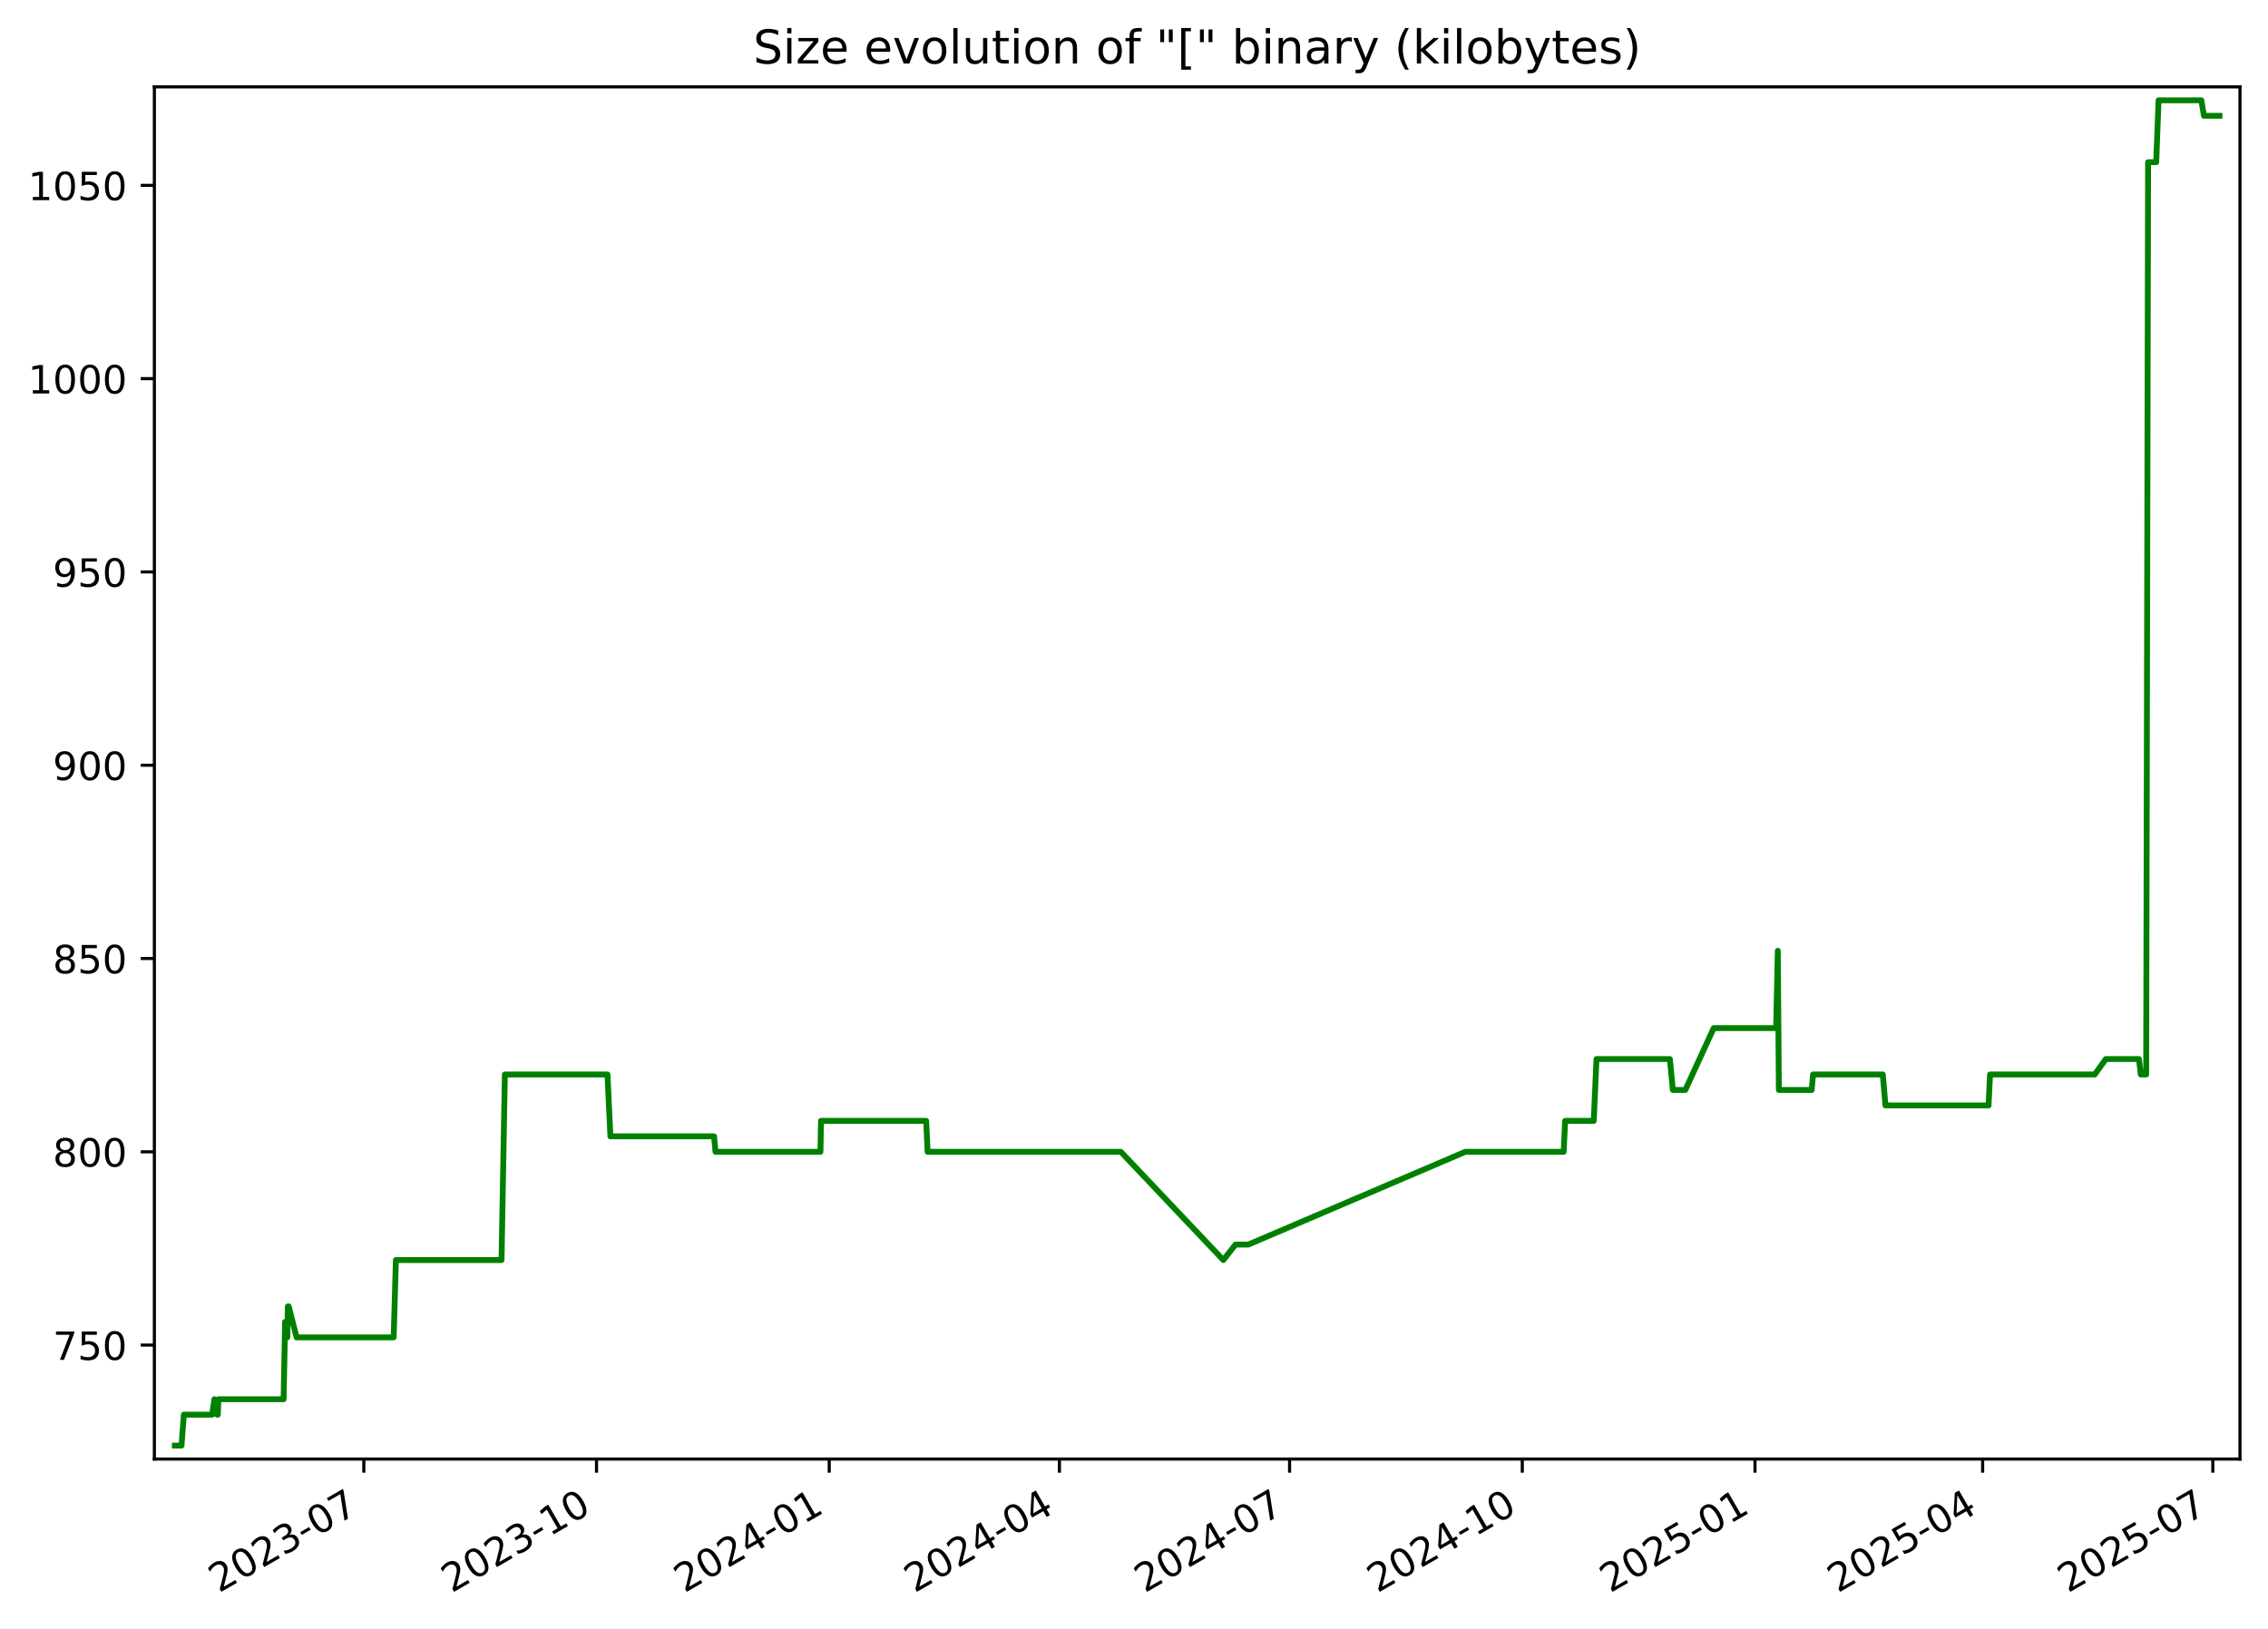
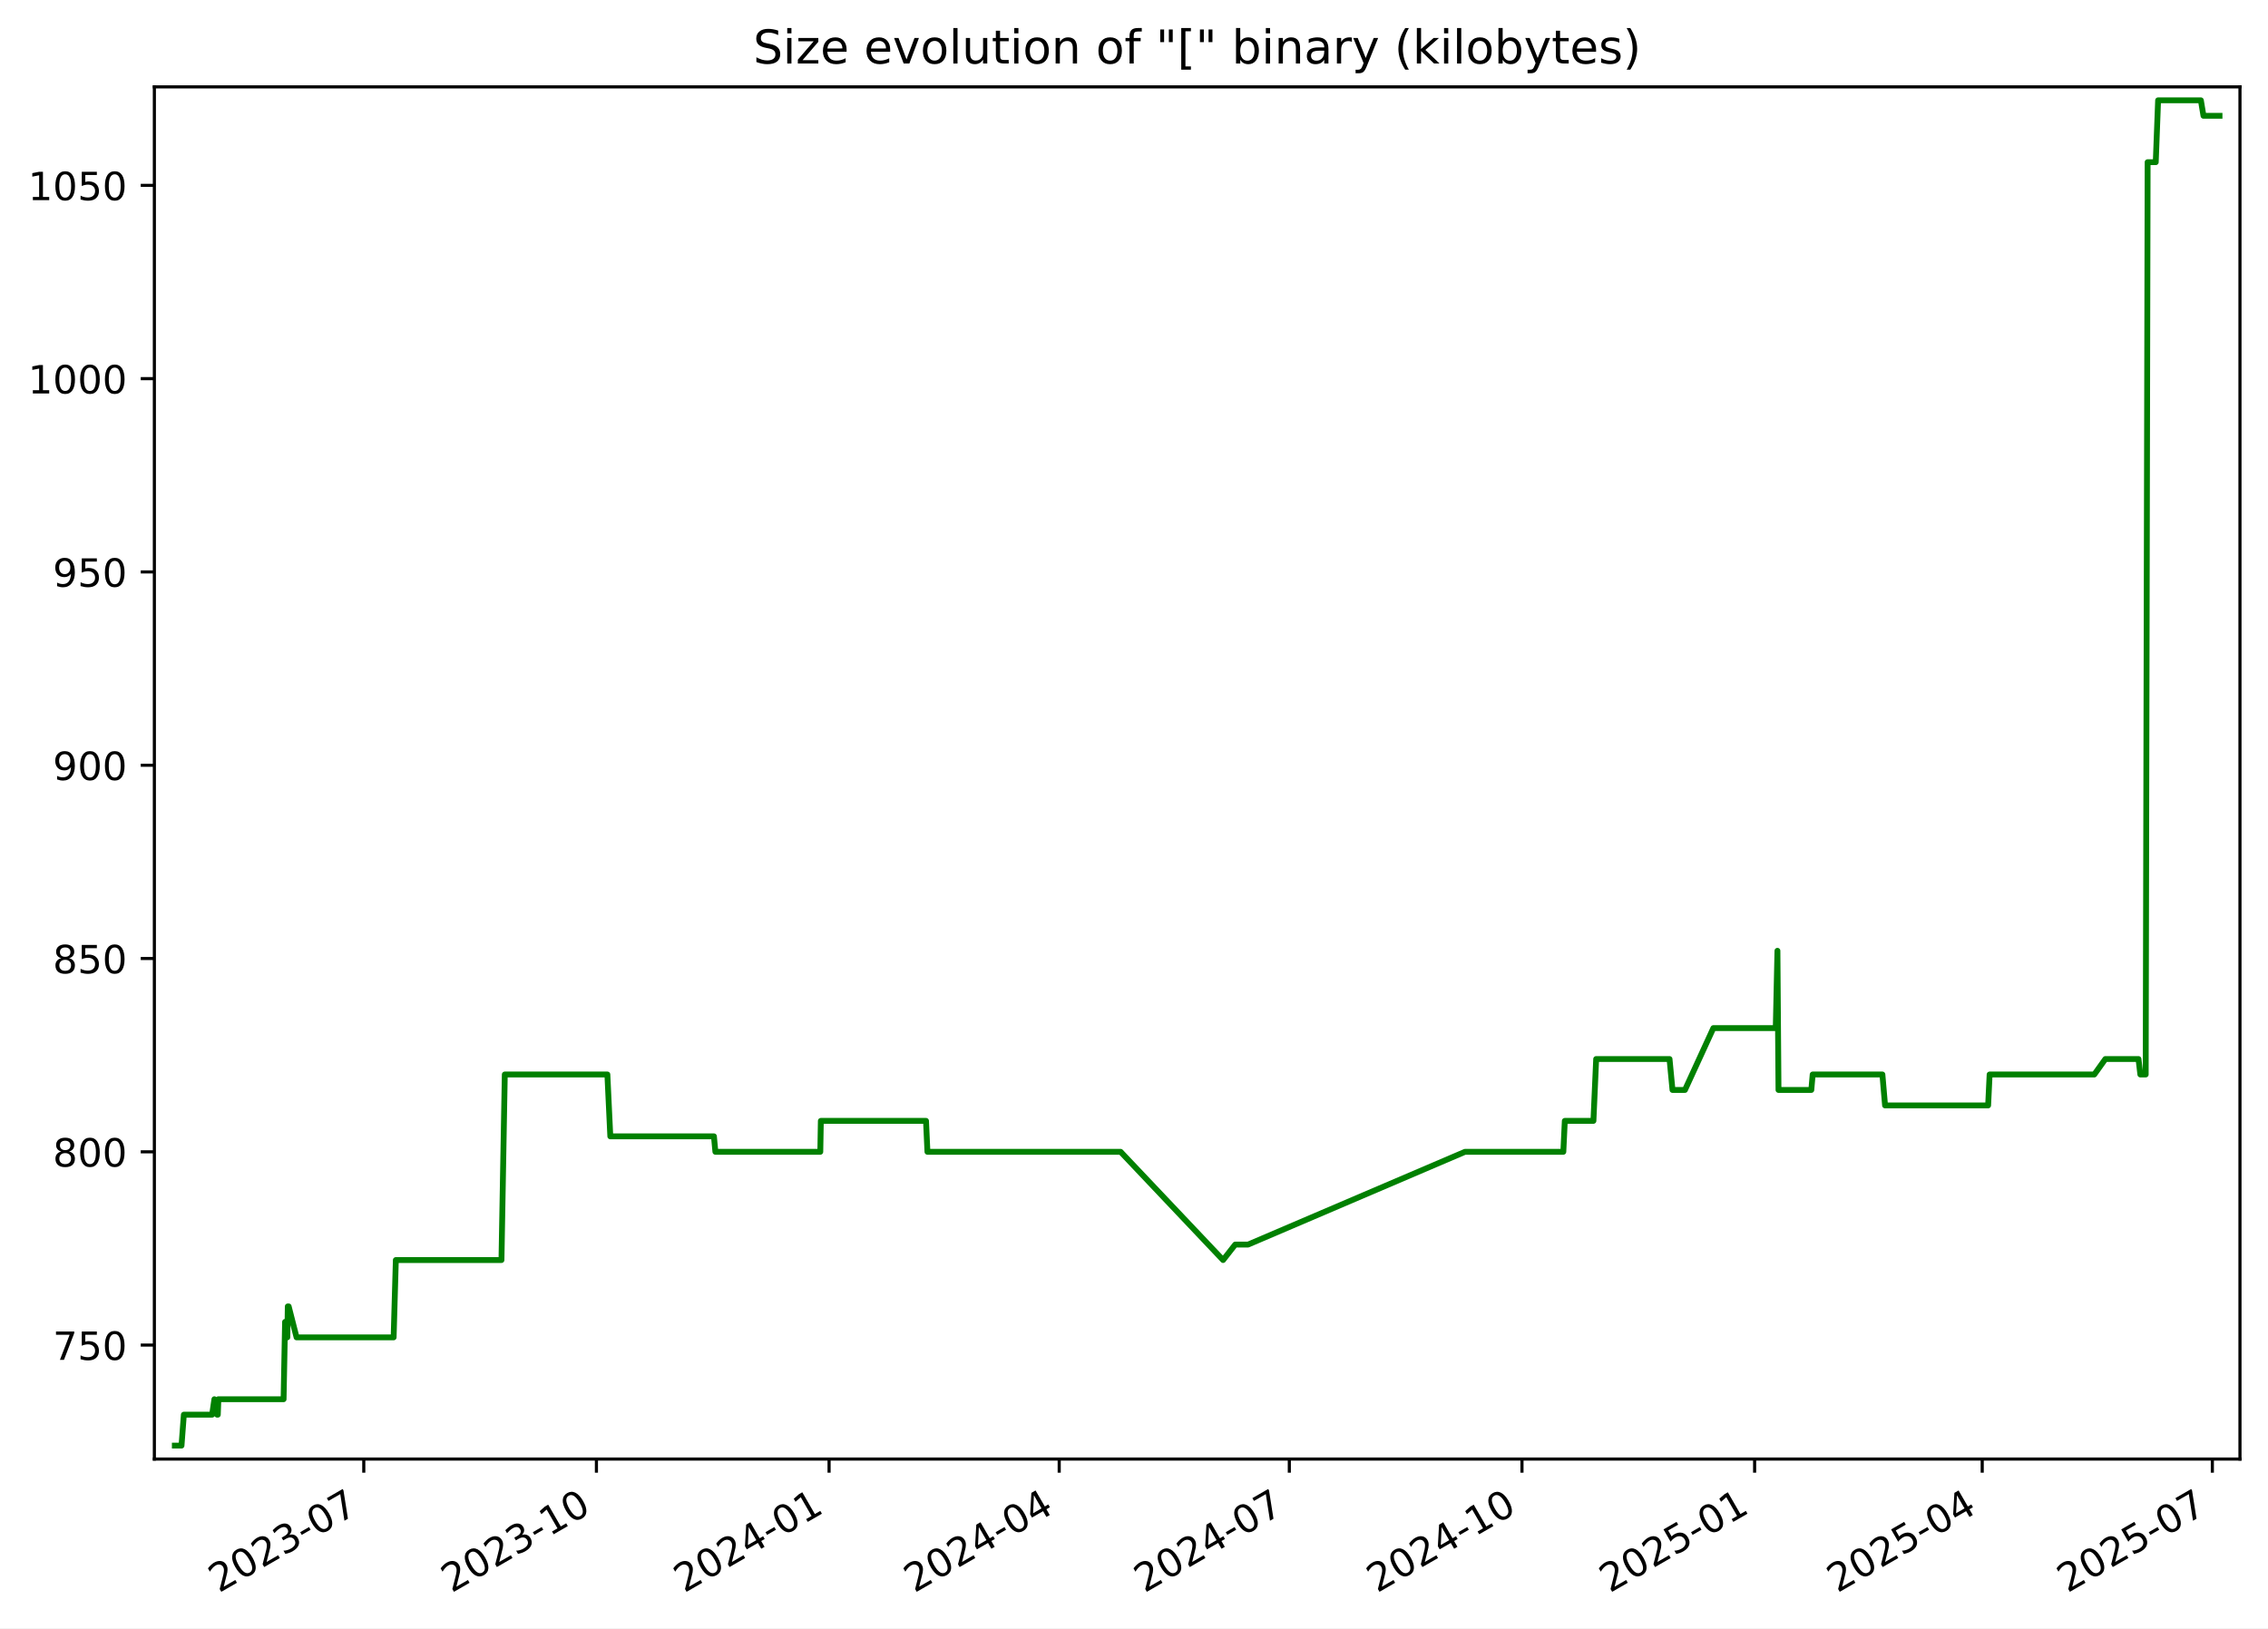
<svg xmlns="http://www.w3.org/2000/svg" xmlns:xlink="http://www.w3.org/1999/xlink" width="582.53pt" height="418.303pt" viewBox="0 0 582.53 418.303" version="1.1">
  <defs>
    <style type="text/css">*{stroke-linejoin: round; stroke-linecap: butt}</style>
  </defs>
  <g id="figure_1">
    <g id="patch_1">
      <path d="M -0 418.303  L 582.53 418.303  L 582.53 0  L -0 0  z " style="fill: #ffffff" />
    </g>
    <g id="axes_1">
      <g id="patch_2">
        <path d="M 39.65 374.83  L 575.33 374.83  L 575.33 22.318  L 39.65 22.318  z " style="fill: #ffffff" />
      </g>
      <g id="matplotlib.axis_1">
        <g id="xtick_1">
          <g id="line2d_1">
            <defs>
-               <path id="mb4274ab3d4" d="M 0 0  L 0 3.5  " style="stroke: #000000; stroke-width: 0.8" />
+               <path id="ma6e1c3c8dc" d="M 0 0  L 0 3.5  " style="stroke: #000000; stroke-width: 0.8" />
            </defs>
            <g>
-               <use xlink:href="#mb4274ab3d4" x="93.446" y="374.83" style="stroke: #000000; stroke-width: 0.8" />
+               <use xlink:href="#ma6e1c3c8dc" x="93.434" y="374.83" style="stroke: #000000; stroke-width: 0.8" />
            </g>
          </g>
          <g id="text_1">
-             <g transform="translate(56.22074 409.302) rotate(-30) scale(0.1 -0.1)">
+             <g transform="translate(56.20951 409.302) rotate(-30) scale(0.1 -0.1)">
              <defs>
                <path id="DejaVuSans-32" d="M 1228 531  L 3431 531  L 3431 0  L 469 0  L 469 531  Q 828 903 1448 1529  Q 2069 2156 2228 2338  Q 2531 2678 2651 2914  Q 2772 3150 2772 3378  Q 2772 3750 2511 3984  Q 2250 4219 1831 4219  Q 1534 4219 1204 4116  Q 875 4013 500 3803  L 500 4441  Q 881 4594 1212 4672  Q 1544 4750 1819 4750  Q 2544 4750 2975 4387  Q 3406 4025 3406 3419  Q 3406 3131 3298 2873  Q 3191 2616 2906 2266  Q 2828 2175 2409 1742  Q 1991 1309 1228 531  z " transform="scale(0.015625)" />
                <path id="DejaVuSans-30" d="M 2034 4250  Q 1547 4250 1301 3770  Q 1056 3291 1056 2328  Q 1056 1369 1301 889  Q 1547 409 2034 409  Q 2525 409 2770 889  Q 3016 1369 3016 2328  Q 3016 3291 2770 3770  Q 2525 4250 2034 4250  z M 2034 4750  Q 2819 4750 3233 4129  Q 3647 3509 3647 2328  Q 3647 1150 3233 529  Q 2819 -91 2034 -91  Q 1250 -91 836 529  Q 422 1150 422 2328  Q 422 3509 836 4129  Q 1250 4750 2034 4750  z " transform="scale(0.015625)" />
                <path id="DejaVuSans-33" d="M 2597 2516  Q 3050 2419 3304 2112  Q 3559 1806 3559 1356  Q 3559 666 3084 287  Q 2609 -91 1734 -91  Q 1441 -91 1130 -33  Q 819 25 488 141  L 488 750  Q 750 597 1062 519  Q 1375 441 1716 441  Q 2309 441 2620 675  Q 2931 909 2931 1356  Q 2931 1769 2642 2001  Q 2353 2234 1838 2234  L 1294 2234  L 1294 2753  L 1863 2753  Q 2328 2753 2575 2939  Q 2822 3125 2822 3475  Q 2822 3834 2567 4026  Q 2313 4219 1838 4219  Q 1578 4219 1281 4162  Q 984 4106 628 3988  L 628 4550  Q 988 4650 1302 4700  Q 1616 4750 1894 4750  Q 2613 4750 3031 4423  Q 3450 4097 3450 3541  Q 3450 3153 3228 2886  Q 3006 2619 2597 2516  z " transform="scale(0.015625)" />
                <path id="DejaVuSans-2d" d="M 313 2009  L 1997 2009  L 1997 1497  L 313 1497  L 313 2009  z " transform="scale(0.015625)" />
                <path id="DejaVuSans-37" d="M 525 4666  L 3525 4666  L 3525 4397  L 1831 0  L 1172 0  L 2766 4134  L 525 4134  L 525 4666  z " transform="scale(0.015625)" />
              </defs>
              <use xlink:href="#DejaVuSans-32" />
              <use xlink:href="#DejaVuSans-30" x="63.623" />
              <use xlink:href="#DejaVuSans-32" x="127.246" />
              <use xlink:href="#DejaVuSans-33" x="190.869" />
              <use xlink:href="#DejaVuSans-2d" x="254.492" />
              <use xlink:href="#DejaVuSans-30" x="290.576" />
              <use xlink:href="#DejaVuSans-37" x="354.199" />
            </g>
          </g>
        </g>
        <g id="xtick_2">
          <g id="line2d_2">
            <g>
-               <use xlink:href="#mb4274ab3d4" x="153.215" y="374.83" style="stroke: #000000; stroke-width: 0.8" />
+               <use xlink:href="#ma6e1c3c8dc" x="153.19" y="374.83" style="stroke: #000000; stroke-width: 0.8" />
            </g>
          </g>
          <g id="text_2">
-             <g transform="translate(115.9905 409.302) rotate(-30) scale(0.1 -0.1)">
+             <g transform="translate(115.9654 409.302) rotate(-30) scale(0.1 -0.1)">
              <defs>
                <path id="DejaVuSans-31" d="M 794 531  L 1825 531  L 1825 4091  L 703 3866  L 703 4441  L 1819 4666  L 2450 4666  L 2450 531  L 3481 531  L 3481 0  L 794 0  L 794 531  z " transform="scale(0.015625)" />
              </defs>
              <use xlink:href="#DejaVuSans-32" />
              <use xlink:href="#DejaVuSans-30" x="63.623" />
              <use xlink:href="#DejaVuSans-32" x="127.246" />
              <use xlink:href="#DejaVuSans-33" x="190.869" />
              <use xlink:href="#DejaVuSans-2d" x="254.492" />
              <use xlink:href="#DejaVuSans-31" x="290.576" />
              <use xlink:href="#DejaVuSans-30" x="354.199" />
            </g>
          </g>
        </g>
        <g id="xtick_3">
          <g id="line2d_3">
            <g>
-               <use xlink:href="#mb4274ab3d4" x="212.985" y="374.83" style="stroke: #000000; stroke-width: 0.8" />
+               <use xlink:href="#ma6e1c3c8dc" x="212.946" y="374.83" style="stroke: #000000; stroke-width: 0.8" />
            </g>
          </g>
          <g id="text_3">
-             <g transform="translate(175.7602 409.302) rotate(-30) scale(0.1 -0.1)">
+             <g transform="translate(175.7213 409.302) rotate(-30) scale(0.1 -0.1)">
              <defs>
                <path id="DejaVuSans-34" d="M 2419 4116  L 825 1625  L 2419 1625  L 2419 4116  z M 2253 4666  L 3047 4666  L 3047 1625  L 3713 1625  L 3713 1100  L 3047 1100  L 3047 0  L 2419 0  L 2419 1100  L 313 1100  L 313 1709  L 2253 4666  z " transform="scale(0.015625)" />
              </defs>
              <use xlink:href="#DejaVuSans-32" />
              <use xlink:href="#DejaVuSans-30" x="63.623" />
              <use xlink:href="#DejaVuSans-32" x="127.246" />
              <use xlink:href="#DejaVuSans-34" x="190.869" />
              <use xlink:href="#DejaVuSans-2d" x="254.492" />
              <use xlink:href="#DejaVuSans-30" x="290.576" />
              <use xlink:href="#DejaVuSans-31" x="354.199" />
            </g>
          </g>
        </g>
        <g id="xtick_4">
          <g id="line2d_4">
            <g>
-               <use xlink:href="#mb4274ab3d4" x="272.105" y="374.83" style="stroke: #000000; stroke-width: 0.8" />
+               <use xlink:href="#ma6e1c3c8dc" x="272.053" y="374.83" style="stroke: #000000; stroke-width: 0.8" />
            </g>
          </g>
          <g id="text_4">
-             <g transform="translate(234.8803 409.302) rotate(-30) scale(0.1 -0.1)">
+             <g transform="translate(234.8277 409.302) rotate(-30) scale(0.1 -0.1)">
              <use xlink:href="#DejaVuSans-32" />
              <use xlink:href="#DejaVuSans-30" x="63.623" />
              <use xlink:href="#DejaVuSans-32" x="127.246" />
              <use xlink:href="#DejaVuSans-34" x="190.869" />
              <use xlink:href="#DejaVuSans-2d" x="254.492" />
              <use xlink:href="#DejaVuSans-30" x="290.576" />
              <use xlink:href="#DejaVuSans-34" x="354.199" />
            </g>
          </g>
        </g>
        <g id="xtick_5">
          <g id="line2d_5">
            <g>
-               <use xlink:href="#mb4274ab3d4" x="331.225" y="374.83" style="stroke: #000000; stroke-width: 0.8" />
+               <use xlink:href="#ma6e1c3c8dc" x="331.159" y="374.83" style="stroke: #000000; stroke-width: 0.8" />
            </g>
          </g>
          <g id="text_5">
-             <g transform="translate(294.0003 409.302) rotate(-30) scale(0.1 -0.1)">
+             <g transform="translate(293.9341 409.302) rotate(-30) scale(0.1 -0.1)">
              <use xlink:href="#DejaVuSans-32" />
              <use xlink:href="#DejaVuSans-30" x="63.623" />
              <use xlink:href="#DejaVuSans-32" x="127.246" />
              <use xlink:href="#DejaVuSans-34" x="190.869" />
              <use xlink:href="#DejaVuSans-2d" x="254.492" />
              <use xlink:href="#DejaVuSans-30" x="290.576" />
              <use xlink:href="#DejaVuSans-37" x="354.199" />
            </g>
          </g>
        </g>
        <g id="xtick_6">
          <g id="line2d_6">
            <g>
-               <use xlink:href="#mb4274ab3d4" x="390.995" y="374.83" style="stroke: #000000; stroke-width: 0.8" />
+               <use xlink:href="#ma6e1c3c8dc" x="390.915" y="374.83" style="stroke: #000000; stroke-width: 0.8" />
            </g>
          </g>
          <g id="text_6">
-             <g transform="translate(353.7701 409.302) rotate(-30) scale(0.1 -0.1)">
+             <g transform="translate(353.69 409.302) rotate(-30) scale(0.1 -0.1)">
              <use xlink:href="#DejaVuSans-32" />
              <use xlink:href="#DejaVuSans-30" x="63.623" />
              <use xlink:href="#DejaVuSans-32" x="127.246" />
              <use xlink:href="#DejaVuSans-34" x="190.869" />
              <use xlink:href="#DejaVuSans-2d" x="254.492" />
              <use xlink:href="#DejaVuSans-31" x="290.576" />
              <use xlink:href="#DejaVuSans-30" x="354.199" />
            </g>
          </g>
        </g>
        <g id="xtick_7">
          <g id="line2d_7">
            <g>
-               <use xlink:href="#mb4274ab3d4" x="450.765" y="374.83" style="stroke: #000000; stroke-width: 0.8" />
+               <use xlink:href="#ma6e1c3c8dc" x="450.671" y="374.83" style="stroke: #000000; stroke-width: 0.8" />
            </g>
          </g>
          <g id="text_7">
-             <g transform="translate(413.5398 409.302) rotate(-30) scale(0.1 -0.1)">
+             <g transform="translate(413.4459 409.302) rotate(-30) scale(0.1 -0.1)">
              <defs>
                <path id="DejaVuSans-35" d="M 691 4666  L 3169 4666  L 3169 4134  L 1269 4134  L 1269 2991  Q 1406 3038 1543 3061  Q 1681 3084 1819 3084  Q 2600 3084 3056 2656  Q 3513 2228 3513 1497  Q 3513 744 3044 326  Q 2575 -91 1722 -91  Q 1428 -91 1123 -41  Q 819 9 494 109  L 494 744  Q 775 591 1075 516  Q 1375 441 1709 441  Q 2250 441 2565 725  Q 2881 1009 2881 1497  Q 2881 1984 2565 2268  Q 2250 2553 1709 2553  Q 1456 2553 1204 2497  Q 953 2441 691 2322  L 691 4666  z " transform="scale(0.015625)" />
              </defs>
              <use xlink:href="#DejaVuSans-32" />
              <use xlink:href="#DejaVuSans-30" x="63.623" />
              <use xlink:href="#DejaVuSans-32" x="127.246" />
              <use xlink:href="#DejaVuSans-35" x="190.869" />
              <use xlink:href="#DejaVuSans-2d" x="254.492" />
              <use xlink:href="#DejaVuSans-30" x="290.576" />
              <use xlink:href="#DejaVuSans-31" x="354.199" />
            </g>
          </g>
        </g>
        <g id="xtick_8">
          <g id="line2d_8">
            <g>
-               <use xlink:href="#mb4274ab3d4" x="509.235" y="374.83" style="stroke: #000000; stroke-width: 0.8" />
+               <use xlink:href="#ma6e1c3c8dc" x="509.128" y="374.83" style="stroke: #000000; stroke-width: 0.8" />
            </g>
          </g>
          <g id="text_8">
-             <g transform="translate(472.0102 409.302) rotate(-30) scale(0.1 -0.1)">
+             <g transform="translate(471.9028 409.302) rotate(-30) scale(0.1 -0.1)">
              <use xlink:href="#DejaVuSans-32" />
              <use xlink:href="#DejaVuSans-30" x="63.623" />
              <use xlink:href="#DejaVuSans-32" x="127.246" />
              <use xlink:href="#DejaVuSans-35" x="190.869" />
              <use xlink:href="#DejaVuSans-2d" x="254.492" />
              <use xlink:href="#DejaVuSans-30" x="290.576" />
              <use xlink:href="#DejaVuSans-34" x="354.199" />
            </g>
          </g>
        </g>
        <g id="xtick_9">
          <g id="line2d_9">
            <g>
-               <use xlink:href="#mb4274ab3d4" x="568.355" y="374.83" style="stroke: #000000; stroke-width: 0.8" />
+               <use xlink:href="#ma6e1c3c8dc" x="568.234" y="374.83" style="stroke: #000000; stroke-width: 0.8" />
            </g>
          </g>
          <g id="text_9">
-             <g transform="translate(531.1303 409.302) rotate(-30) scale(0.1 -0.1)">
+             <g transform="translate(531.0092 409.302) rotate(-30) scale(0.1 -0.1)">
              <use xlink:href="#DejaVuSans-32" />
              <use xlink:href="#DejaVuSans-30" x="63.623" />
              <use xlink:href="#DejaVuSans-32" x="127.246" />
              <use xlink:href="#DejaVuSans-35" x="190.869" />
              <use xlink:href="#DejaVuSans-2d" x="254.492" />
              <use xlink:href="#DejaVuSans-30" x="290.576" />
              <use xlink:href="#DejaVuSans-37" x="354.199" />
            </g>
          </g>
        </g>
      </g>
      <g id="matplotlib.axis_2">
        <g id="ytick_1">
          <g id="line2d_10">
            <defs>
-               <path id="m7c821a3e8f" d="M 0 0  L -3.5 0  " style="stroke: #000000; stroke-width: 0.8" />
+               <path id="m228b346ad8" d="M 0 0  L -3.5 0  " style="stroke: #000000; stroke-width: 0.8" />
            </defs>
            <g>
-               <use xlink:href="#m7c821a3e8f" x="39.65" y="345.553" style="stroke: #000000; stroke-width: 0.8" />
+               <use xlink:href="#m228b346ad8" x="39.65" y="345.553" style="stroke: #000000; stroke-width: 0.8" />
            </g>
          </g>
          <g id="text_10">
            <g transform="translate(13.5625 349.3527) scale(0.1 -0.1)">
              <use xlink:href="#DejaVuSans-37" />
              <use xlink:href="#DejaVuSans-35" x="63.623" />
              <use xlink:href="#DejaVuSans-30" x="127.246" />
            </g>
          </g>
        </g>
        <g id="ytick_2">
          <g id="line2d_11">
            <g>
-               <use xlink:href="#m7c821a3e8f" x="39.65" y="295.898" style="stroke: #000000; stroke-width: 0.8" />
+               <use xlink:href="#m228b346ad8" x="39.65" y="295.898" style="stroke: #000000; stroke-width: 0.8" />
            </g>
          </g>
          <g id="text_11">
            <g transform="translate(13.5625 299.6975) scale(0.1 -0.1)">
              <defs>
                <path id="DejaVuSans-38" d="M 2034 2216  Q 1584 2216 1326 1975  Q 1069 1734 1069 1313  Q 1069 891 1326 650  Q 1584 409 2034 409  Q 2484 409 2743 651  Q 3003 894 3003 1313  Q 3003 1734 2745 1975  Q 2488 2216 2034 2216  z M 1403 2484  Q 997 2584 770 2862  Q 544 3141 544 3541  Q 544 4100 942 4425  Q 1341 4750 2034 4750  Q 2731 4750 3128 4425  Q 3525 4100 3525 3541  Q 3525 3141 3298 2862  Q 3072 2584 2669 2484  Q 3125 2378 3379 2068  Q 3634 1759 3634 1313  Q 3634 634 3220 271  Q 2806 -91 2034 -91  Q 1263 -91 848 271  Q 434 634 434 1313  Q 434 1759 690 2068  Q 947 2378 1403 2484  z M 1172 3481  Q 1172 3119 1398 2916  Q 1625 2713 2034 2713  Q 2441 2713 2670 2916  Q 2900 3119 2900 3481  Q 2900 3844 2670 4047  Q 2441 4250 2034 4250  Q 1625 4250 1398 4047  Q 1172 3844 1172 3481  z " transform="scale(0.015625)" />
              </defs>
              <use xlink:href="#DejaVuSans-38" />
              <use xlink:href="#DejaVuSans-30" x="63.623" />
              <use xlink:href="#DejaVuSans-30" x="127.246" />
            </g>
          </g>
        </g>
        <g id="ytick_3">
          <g id="line2d_12">
            <g>
-               <use xlink:href="#m7c821a3e8f" x="39.65" y="246.243" style="stroke: #000000; stroke-width: 0.8" />
+               <use xlink:href="#m228b346ad8" x="39.65" y="246.243" style="stroke: #000000; stroke-width: 0.8" />
            </g>
          </g>
          <g id="text_12">
            <g transform="translate(13.5625 250.0423) scale(0.1 -0.1)">
              <use xlink:href="#DejaVuSans-38" />
              <use xlink:href="#DejaVuSans-35" x="63.623" />
              <use xlink:href="#DejaVuSans-30" x="127.246" />
            </g>
          </g>
        </g>
        <g id="ytick_4">
          <g id="line2d_13">
            <g>
-               <use xlink:href="#m7c821a3e8f" x="39.65" y="196.588" style="stroke: #000000; stroke-width: 0.8" />
+               <use xlink:href="#m228b346ad8" x="39.65" y="196.588" style="stroke: #000000; stroke-width: 0.8" />
            </g>
          </g>
          <g id="text_13">
            <g transform="translate(13.5625 200.3871) scale(0.1 -0.1)">
              <defs>
                <path id="DejaVuSans-39" d="M 703 97  L 703 672  Q 941 559 1184 500  Q 1428 441 1663 441  Q 2288 441 2617 861  Q 2947 1281 2994 2138  Q 2813 1869 2534 1725  Q 2256 1581 1919 1581  Q 1219 1581 811 2004  Q 403 2428 403 3163  Q 403 3881 828 4315  Q 1253 4750 1959 4750  Q 2769 4750 3195 4129  Q 3622 3509 3622 2328  Q 3622 1225 3098 567  Q 2575 -91 1691 -91  Q 1453 -91 1209 -44  Q 966 3 703 97  z M 1959 2075  Q 2384 2075 2632 2365  Q 2881 2656 2881 3163  Q 2881 3666 2632 3958  Q 2384 4250 1959 4250  Q 1534 4250 1286 3958  Q 1038 3666 1038 3163  Q 1038 2656 1286 2365  Q 1534 2075 1959 2075  z " transform="scale(0.015625)" />
              </defs>
              <use xlink:href="#DejaVuSans-39" />
              <use xlink:href="#DejaVuSans-30" x="63.623" />
              <use xlink:href="#DejaVuSans-30" x="127.246" />
            </g>
          </g>
        </g>
        <g id="ytick_5">
          <g id="line2d_14">
            <g>
-               <use xlink:href="#m7c821a3e8f" x="39.65" y="146.933" style="stroke: #000000; stroke-width: 0.8" />
+               <use xlink:href="#m228b346ad8" x="39.65" y="146.933" style="stroke: #000000; stroke-width: 0.8" />
            </g>
          </g>
          <g id="text_14">
            <g transform="translate(13.5625 150.732) scale(0.1 -0.1)">
              <use xlink:href="#DejaVuSans-39" />
              <use xlink:href="#DejaVuSans-35" x="63.623" />
              <use xlink:href="#DejaVuSans-30" x="127.246" />
            </g>
          </g>
        </g>
        <g id="ytick_6">
          <g id="line2d_15">
            <g>
-               <use xlink:href="#m7c821a3e8f" x="39.65" y="97.278" style="stroke: #000000; stroke-width: 0.8" />
+               <use xlink:href="#m228b346ad8" x="39.65" y="97.278" style="stroke: #000000; stroke-width: 0.8" />
            </g>
          </g>
          <g id="text_15">
            <g transform="translate(7.2 101.0768) scale(0.1 -0.1)">
              <use xlink:href="#DejaVuSans-31" />
              <use xlink:href="#DejaVuSans-30" x="63.623" />
              <use xlink:href="#DejaVuSans-30" x="127.246" />
              <use xlink:href="#DejaVuSans-30" x="190.869" />
            </g>
          </g>
        </g>
        <g id="ytick_7">
          <g id="line2d_16">
            <g>
-               <use xlink:href="#m7c821a3e8f" x="39.65" y="47.622" style="stroke: #000000; stroke-width: 0.8" />
+               <use xlink:href="#m228b346ad8" x="39.65" y="47.622" style="stroke: #000000; stroke-width: 0.8" />
            </g>
          </g>
          <g id="text_16">
            <g transform="translate(7.2 51.42162) scale(0.1 -0.1)">
              <use xlink:href="#DejaVuSans-31" />
              <use xlink:href="#DejaVuSans-30" x="63.623" />
              <use xlink:href="#DejaVuSans-35" x="127.246" />
              <use xlink:href="#DejaVuSans-30" x="190.869" />
            </g>
          </g>
        </g>
      </g>
      <g id="line2d_17">
-         <path d="M 44.902 371.374  L 46.622 371.374  L 47.223 363.429  L 54.484 363.429  L 55.068 359.457  L 55.767 363.429  L 55.946 363.429  L 56.092 359.457  L 72.846 359.457  L 73.227 339.595  L 73.807 343.567  L 73.925 335.622  L 74.155 335.622  L 76.18 343.567  L 101.118 343.567  L 101.684 323.705  L 128.819 323.705  L 129.675 276.036  L 156.029 276.036  L 156.782 291.926  L 183.405 291.926  L 183.776 295.898  L 210.731 295.898  L 210.871 287.953  L 237.89 287.953  L 238.255 295.898  L 287.88 295.898  L 314.211 323.705  L 317.32 319.733  L 320.618 319.733  L 376.368 295.898  L 401.621 295.898  L 401.999 287.953  L 409.354 287.953  L 410.056 272.064  L 428.905 272.064  L 429.667 280.009  L 432.866 280.009  L 440.163 264.119  L 456.193 264.119  L 456.626 244.257  L 456.899 280.009  L 465.33 280.009  L 465.678 276.036  L 483.591 276.036  L 484.274 283.981  L 510.755 283.981  L 511.137 276.036  L 538.03 276.036  L 540.869 272.064  L 549.388 272.064  L 549.858 276.036  L 551.237 276.036  L 551.73 41.664  L 553.818 41.664  L 554.422 25.774  L 565.413 25.774  L 566.077 29.747  L 570.078 29.747  L 570.078 29.747  " clip-path="url(#pbfefa10dd9)" style="fill: none; stroke: #008000; stroke-width: 1.5; stroke-linecap: square" />
+         <path d="M 44.902 371.374  L 46.621 371.374  L 47.223 363.429  L 54.482 363.429  L 55.066 359.457  L 55.765 363.429  L 55.943 363.429  L 56.089 359.457  L 72.84 359.457  L 73.22 339.595  L 73.801 343.567  L 73.918 335.622  L 74.148 335.622  L 76.173 343.567  L 101.105 343.567  L 101.67 323.705  L 128.8 323.705  L 129.655 276.036  L 156.003 276.036  L 156.756 291.926  L 183.373 291.926  L 183.744 295.898  L 210.692 295.898  L 210.832 287.953  L 237.846 287.953  L 238.21 295.898  L 287.824 295.898  L 314.149 323.705  L 317.257 319.733  L 320.554 319.733  L 376.291 295.898  L 401.539 295.898  L 401.917 287.953  L 409.269 287.953  L 409.972 272.064  L 428.816 272.064  L 429.578 280.009  L 432.776 280.009  L 440.072 264.119  L 456.098 264.119  L 456.531 244.257  L 456.803 280.009  L 465.232 280.009  L 465.58 276.036  L 483.49 276.036  L 484.172 283.981  L 510.647 283.981  L 511.029 276.036  L 537.916 276.036  L 540.754 272.064  L 549.271 272.064  L 549.741 276.036  L 551.12 276.036  L 551.613 41.664  L 553.7 41.664  L 554.304 25.774  L 565.293 25.774  L 565.956 29.747  L 570.078 29.747  L 570.078 29.747  " clip-path="url(#p7e27cc9580)" style="fill: none; stroke: #008000; stroke-width: 1.5; stroke-linecap: square" />
      </g>
      <g id="patch_3">
        <path d="M 39.65 374.83  L 39.65 22.318  " style="fill: none; stroke: #000000; stroke-width: 0.8; stroke-linejoin: miter; stroke-linecap: square" />
      </g>
      <g id="patch_4">
        <path d="M 575.33 374.83  L 575.33 22.318  " style="fill: none; stroke: #000000; stroke-width: 0.8; stroke-linejoin: miter; stroke-linecap: square" />
      </g>
      <g id="patch_5">
        <path d="M 39.65 374.83  L 575.33 374.83  " style="fill: none; stroke: #000000; stroke-width: 0.8; stroke-linejoin: miter; stroke-linecap: square" />
      </g>
      <g id="patch_6">
        <path d="M 39.65 22.318  L 575.33 22.318  " style="fill: none; stroke: #000000; stroke-width: 0.8; stroke-linejoin: miter; stroke-linecap: square" />
      </g>
      <g id="text_17">
        <g transform="translate(193.4534 16.31812) scale(0.12 -0.12)">
          <defs>
            <path id="DejaVuSans-53" d="M 3425 4513  L 3425 3897  Q 3066 4069 2747 4153  Q 2428 4238 2131 4238  Q 1616 4238 1336 4038  Q 1056 3838 1056 3469  Q 1056 3159 1242 3001  Q 1428 2844 1947 2747  L 2328 2669  Q 3034 2534 3370 2195  Q 3706 1856 3706 1288  Q 3706 609 3251 259  Q 2797 -91 1919 -91  Q 1588 -91 1214 -16  Q 841 59 441 206  L 441 856  Q 825 641 1194 531  Q 1563 422 1919 422  Q 2459 422 2753 634  Q 3047 847 3047 1241  Q 3047 1584 2836 1778  Q 2625 1972 2144 2069  L 1759 2144  Q 1053 2284 737 2584  Q 422 2884 422 3419  Q 422 4038 858 4394  Q 1294 4750 2059 4750  Q 2388 4750 2728 4690  Q 3069 4631 3425 4513  z " transform="scale(0.015625)" />
            <path id="DejaVuSans-69" d="M 603 3500  L 1178 3500  L 1178 0  L 603 0  L 603 3500  z M 603 4863  L 1178 4863  L 1178 4134  L 603 4134  L 603 4863  z " transform="scale(0.015625)" />
            <path id="DejaVuSans-7a" d="M 353 3500  L 3084 3500  L 3084 2975  L 922 459  L 3084 459  L 3084 0  L 275 0  L 275 525  L 2438 3041  L 353 3041  L 353 3500  z " transform="scale(0.015625)" />
            <path id="DejaVuSans-65" d="M 3597 1894  L 3597 1613  L 953 1613  Q 991 1019 1311 708  Q 1631 397 2203 397  Q 2534 397 2845 478  Q 3156 559 3463 722  L 3463 178  Q 3153 47 2828 -22  Q 2503 -91 2169 -91  Q 1331 -91 842 396  Q 353 884 353 1716  Q 353 2575 817 3079  Q 1281 3584 2069 3584  Q 2775 3584 3186 3129  Q 3597 2675 3597 1894  z M 3022 2063  Q 3016 2534 2758 2815  Q 2500 3097 2075 3097  Q 1594 3097 1305 2825  Q 1016 2553 972 2059  L 3022 2063  z " transform="scale(0.015625)" />
            <path id="DejaVuSans-20" transform="scale(0.015625)" />
            <path id="DejaVuSans-76" d="M 191 3500  L 800 3500  L 1894 563  L 2988 3500  L 3597 3500  L 2284 0  L 1503 0  L 191 3500  z " transform="scale(0.015625)" />
            <path id="DejaVuSans-6f" d="M 1959 3097  Q 1497 3097 1228 2736  Q 959 2375 959 1747  Q 959 1119 1226 758  Q 1494 397 1959 397  Q 2419 397 2687 759  Q 2956 1122 2956 1747  Q 2956 2369 2687 2733  Q 2419 3097 1959 3097  z M 1959 3584  Q 2709 3584 3137 3096  Q 3566 2609 3566 1747  Q 3566 888 3137 398  Q 2709 -91 1959 -91  Q 1206 -91 779 398  Q 353 888 353 1747  Q 353 2609 779 3096  Q 1206 3584 1959 3584  z " transform="scale(0.015625)" />
            <path id="DejaVuSans-6c" d="M 603 4863  L 1178 4863  L 1178 0  L 603 0  L 603 4863  z " transform="scale(0.015625)" />
            <path id="DejaVuSans-75" d="M 544 1381  L 544 3500  L 1119 3500  L 1119 1403  Q 1119 906 1312 657  Q 1506 409 1894 409  Q 2359 409 2629 706  Q 2900 1003 2900 1516  L 2900 3500  L 3475 3500  L 3475 0  L 2900 0  L 2900 538  Q 2691 219 2414 64  Q 2138 -91 1772 -91  Q 1169 -91 856 284  Q 544 659 544 1381  z M 1991 3584  L 1991 3584  z " transform="scale(0.015625)" />
            <path id="DejaVuSans-74" d="M 1172 4494  L 1172 3500  L 2356 3500  L 2356 3053  L 1172 3053  L 1172 1153  Q 1172 725 1289 603  Q 1406 481 1766 481  L 2356 481  L 2356 0  L 1766 0  Q 1100 0 847 248  Q 594 497 594 1153  L 594 3053  L 172 3053  L 172 3500  L 594 3500  L 594 4494  L 1172 4494  z " transform="scale(0.015625)" />
            <path id="DejaVuSans-6e" d="M 3513 2113  L 3513 0  L 2938 0  L 2938 2094  Q 2938 2591 2744 2837  Q 2550 3084 2163 3084  Q 1697 3084 1428 2787  Q 1159 2491 1159 1978  L 1159 0  L 581 0  L 581 3500  L 1159 3500  L 1159 2956  Q 1366 3272 1645 3428  Q 1925 3584 2291 3584  Q 2894 3584 3203 3211  Q 3513 2838 3513 2113  z " transform="scale(0.015625)" />
            <path id="DejaVuSans-66" d="M 2375 4863  L 2375 4384  L 1825 4384  Q 1516 4384 1395 4259  Q 1275 4134 1275 3809  L 1275 3500  L 2222 3500  L 2222 3053  L 1275 3053  L 1275 0  L 697 0  L 697 3053  L 147 3053  L 147 3500  L 697 3500  L 697 3744  Q 697 4328 969 4595  Q 1241 4863 1831 4863  L 2375 4863  z " transform="scale(0.015625)" />
            <path id="DejaVuSans-22" d="M 1147 4666  L 1147 2931  L 616 2931  L 616 4666  L 1147 4666  z M 2328 4666  L 2328 2931  L 1797 2931  L 1797 4666  L 2328 4666  z " transform="scale(0.015625)" />
            <path id="DejaVuSans-5b" d="M 550 4863  L 1875 4863  L 1875 4416  L 1125 4416  L 1125 -397  L 1875 -397  L 1875 -844  L 550 -844  L 550 4863  z " transform="scale(0.015625)" />
            <path id="DejaVuSans-62" d="M 3116 1747  Q 3116 2381 2855 2742  Q 2594 3103 2138 3103  Q 1681 3103 1420 2742  Q 1159 2381 1159 1747  Q 1159 1113 1420 752  Q 1681 391 2138 391  Q 2594 391 2855 752  Q 3116 1113 3116 1747  z M 1159 2969  Q 1341 3281 1617 3432  Q 1894 3584 2278 3584  Q 2916 3584 3314 3078  Q 3713 2572 3713 1747  Q 3713 922 3314 415  Q 2916 -91 2278 -91  Q 1894 -91 1617 61  Q 1341 213 1159 525  L 1159 0  L 581 0  L 581 4863  L 1159 4863  L 1159 2969  z " transform="scale(0.015625)" />
            <path id="DejaVuSans-61" d="M 2194 1759  Q 1497 1759 1228 1600  Q 959 1441 959 1056  Q 959 750 1161 570  Q 1363 391 1709 391  Q 2188 391 2477 730  Q 2766 1069 2766 1631  L 2766 1759  L 2194 1759  z M 3341 1997  L 3341 0  L 2766 0  L 2766 531  Q 2569 213 2275 61  Q 1981 -91 1556 -91  Q 1019 -91 701 211  Q 384 513 384 1019  Q 384 1609 779 1909  Q 1175 2209 1959 2209  L 2766 2209  L 2766 2266  Q 2766 2663 2505 2880  Q 2244 3097 1772 3097  Q 1472 3097 1187 3025  Q 903 2953 641 2809  L 641 3341  Q 956 3463 1253 3523  Q 1550 3584 1831 3584  Q 2591 3584 2966 3190  Q 3341 2797 3341 1997  z " transform="scale(0.015625)" />
            <path id="DejaVuSans-72" d="M 2631 2963  Q 2534 3019 2420 3045  Q 2306 3072 2169 3072  Q 1681 3072 1420 2755  Q 1159 2438 1159 1844  L 1159 0  L 581 0  L 581 3500  L 1159 3500  L 1159 2956  Q 1341 3275 1631 3429  Q 1922 3584 2338 3584  Q 2397 3584 2469 3576  Q 2541 3569 2628 3553  L 2631 2963  z " transform="scale(0.015625)" />
            <path id="DejaVuSans-79" d="M 2059 -325  Q 1816 -950 1584 -1140  Q 1353 -1331 966 -1331  L 506 -1331  L 506 -850  L 844 -850  Q 1081 -850 1212 -737  Q 1344 -625 1503 -206  L 1606 56  L 191 3500  L 800 3500  L 1894 763  L 2988 3500  L 3597 3500  L 2059 -325  z " transform="scale(0.015625)" />
            <path id="DejaVuSans-28" d="M 1984 4856  Q 1566 4138 1362 3434  Q 1159 2731 1159 2009  Q 1159 1288 1364 580  Q 1569 -128 1984 -844  L 1484 -844  Q 1016 -109 783 600  Q 550 1309 550 2009  Q 550 2706 781 3412  Q 1013 4119 1484 4856  L 1984 4856  z " transform="scale(0.015625)" />
            <path id="DejaVuSans-6b" d="M 581 4863  L 1159 4863  L 1159 1991  L 2875 3500  L 3609 3500  L 1753 1863  L 3688 0  L 2938 0  L 1159 1709  L 1159 0  L 581 0  L 581 4863  z " transform="scale(0.015625)" />
            <path id="DejaVuSans-73" d="M 2834 3397  L 2834 2853  Q 2591 2978 2328 3040  Q 2066 3103 1784 3103  Q 1356 3103 1142 2972  Q 928 2841 928 2578  Q 928 2378 1081 2264  Q 1234 2150 1697 2047  L 1894 2003  Q 2506 1872 2764 1633  Q 3022 1394 3022 966  Q 3022 478 2636 193  Q 2250 -91 1575 -91  Q 1294 -91 989 -36  Q 684 19 347 128  L 347 722  Q 666 556 975 473  Q 1284 391 1588 391  Q 1994 391 2212 530  Q 2431 669 2431 922  Q 2431 1156 2273 1281  Q 2116 1406 1581 1522  L 1381 1569  Q 847 1681 609 1914  Q 372 2147 372 2553  Q 372 3047 722 3315  Q 1072 3584 1716 3584  Q 2034 3584 2315 3537  Q 2597 3491 2834 3397  z " transform="scale(0.015625)" />
            <path id="DejaVuSans-29" d="M 513 4856  L 1013 4856  Q 1481 4119 1714 3412  Q 1947 2706 1947 2009  Q 1947 1309 1714 600  Q 1481 -109 1013 -844  L 513 -844  Q 928 -128 1133 580  Q 1338 1288 1338 2009  Q 1338 2731 1133 3434  Q 928 4138 513 4856  z " transform="scale(0.015625)" />
          </defs>
          <use xlink:href="#DejaVuSans-53" />
          <use xlink:href="#DejaVuSans-69" x="63.477" />
          <use xlink:href="#DejaVuSans-7a" x="91.26" />
          <use xlink:href="#DejaVuSans-65" x="143.75" />
          <use xlink:href="#DejaVuSans-20" x="205.273" />
          <use xlink:href="#DejaVuSans-65" x="237.061" />
          <use xlink:href="#DejaVuSans-76" x="298.584" />
          <use xlink:href="#DejaVuSans-6f" x="357.764" />
          <use xlink:href="#DejaVuSans-6c" x="418.945" />
          <use xlink:href="#DejaVuSans-75" x="446.729" />
          <use xlink:href="#DejaVuSans-74" x="510.107" />
          <use xlink:href="#DejaVuSans-69" x="549.316" />
          <use xlink:href="#DejaVuSans-6f" x="577.1" />
          <use xlink:href="#DejaVuSans-6e" x="638.281" />
          <use xlink:href="#DejaVuSans-20" x="701.66" />
          <use xlink:href="#DejaVuSans-6f" x="733.447" />
          <use xlink:href="#DejaVuSans-66" x="794.629" />
          <use xlink:href="#DejaVuSans-20" x="829.834" />
          <use xlink:href="#DejaVuSans-22" x="861.621" />
          <use xlink:href="#DejaVuSans-5b" x="907.617" />
          <use xlink:href="#DejaVuSans-22" x="946.631" />
          <use xlink:href="#DejaVuSans-20" x="992.627" />
          <use xlink:href="#DejaVuSans-62" x="1024.414" />
          <use xlink:href="#DejaVuSans-69" x="1087.891" />
          <use xlink:href="#DejaVuSans-6e" x="1115.674" />
          <use xlink:href="#DejaVuSans-61" x="1179.053" />
          <use xlink:href="#DejaVuSans-72" x="1240.332" />
          <use xlink:href="#DejaVuSans-79" x="1281.445" />
          <use xlink:href="#DejaVuSans-20" x="1340.625" />
          <use xlink:href="#DejaVuSans-28" x="1372.412" />
          <use xlink:href="#DejaVuSans-6b" x="1411.426" />
          <use xlink:href="#DejaVuSans-69" x="1469.336" />
          <use xlink:href="#DejaVuSans-6c" x="1497.119" />
          <use xlink:href="#DejaVuSans-6f" x="1524.902" />
          <use xlink:href="#DejaVuSans-62" x="1586.084" />
          <use xlink:href="#DejaVuSans-79" x="1649.561" />
          <use xlink:href="#DejaVuSans-74" x="1708.74" />
          <use xlink:href="#DejaVuSans-65" x="1747.949" />
          <use xlink:href="#DejaVuSans-73" x="1809.473" />
          <use xlink:href="#DejaVuSans-29" x="1861.572" />
        </g>
      </g>
    </g>
  </g>
  <defs>
-     <clipPath id="pbfefa10dd9">
+     <clipPath id="p7e27cc9580">
      <rect x="39.65" y="22.318" width="535.68" height="352.512" />
    </clipPath>
  </defs>
</svg>
